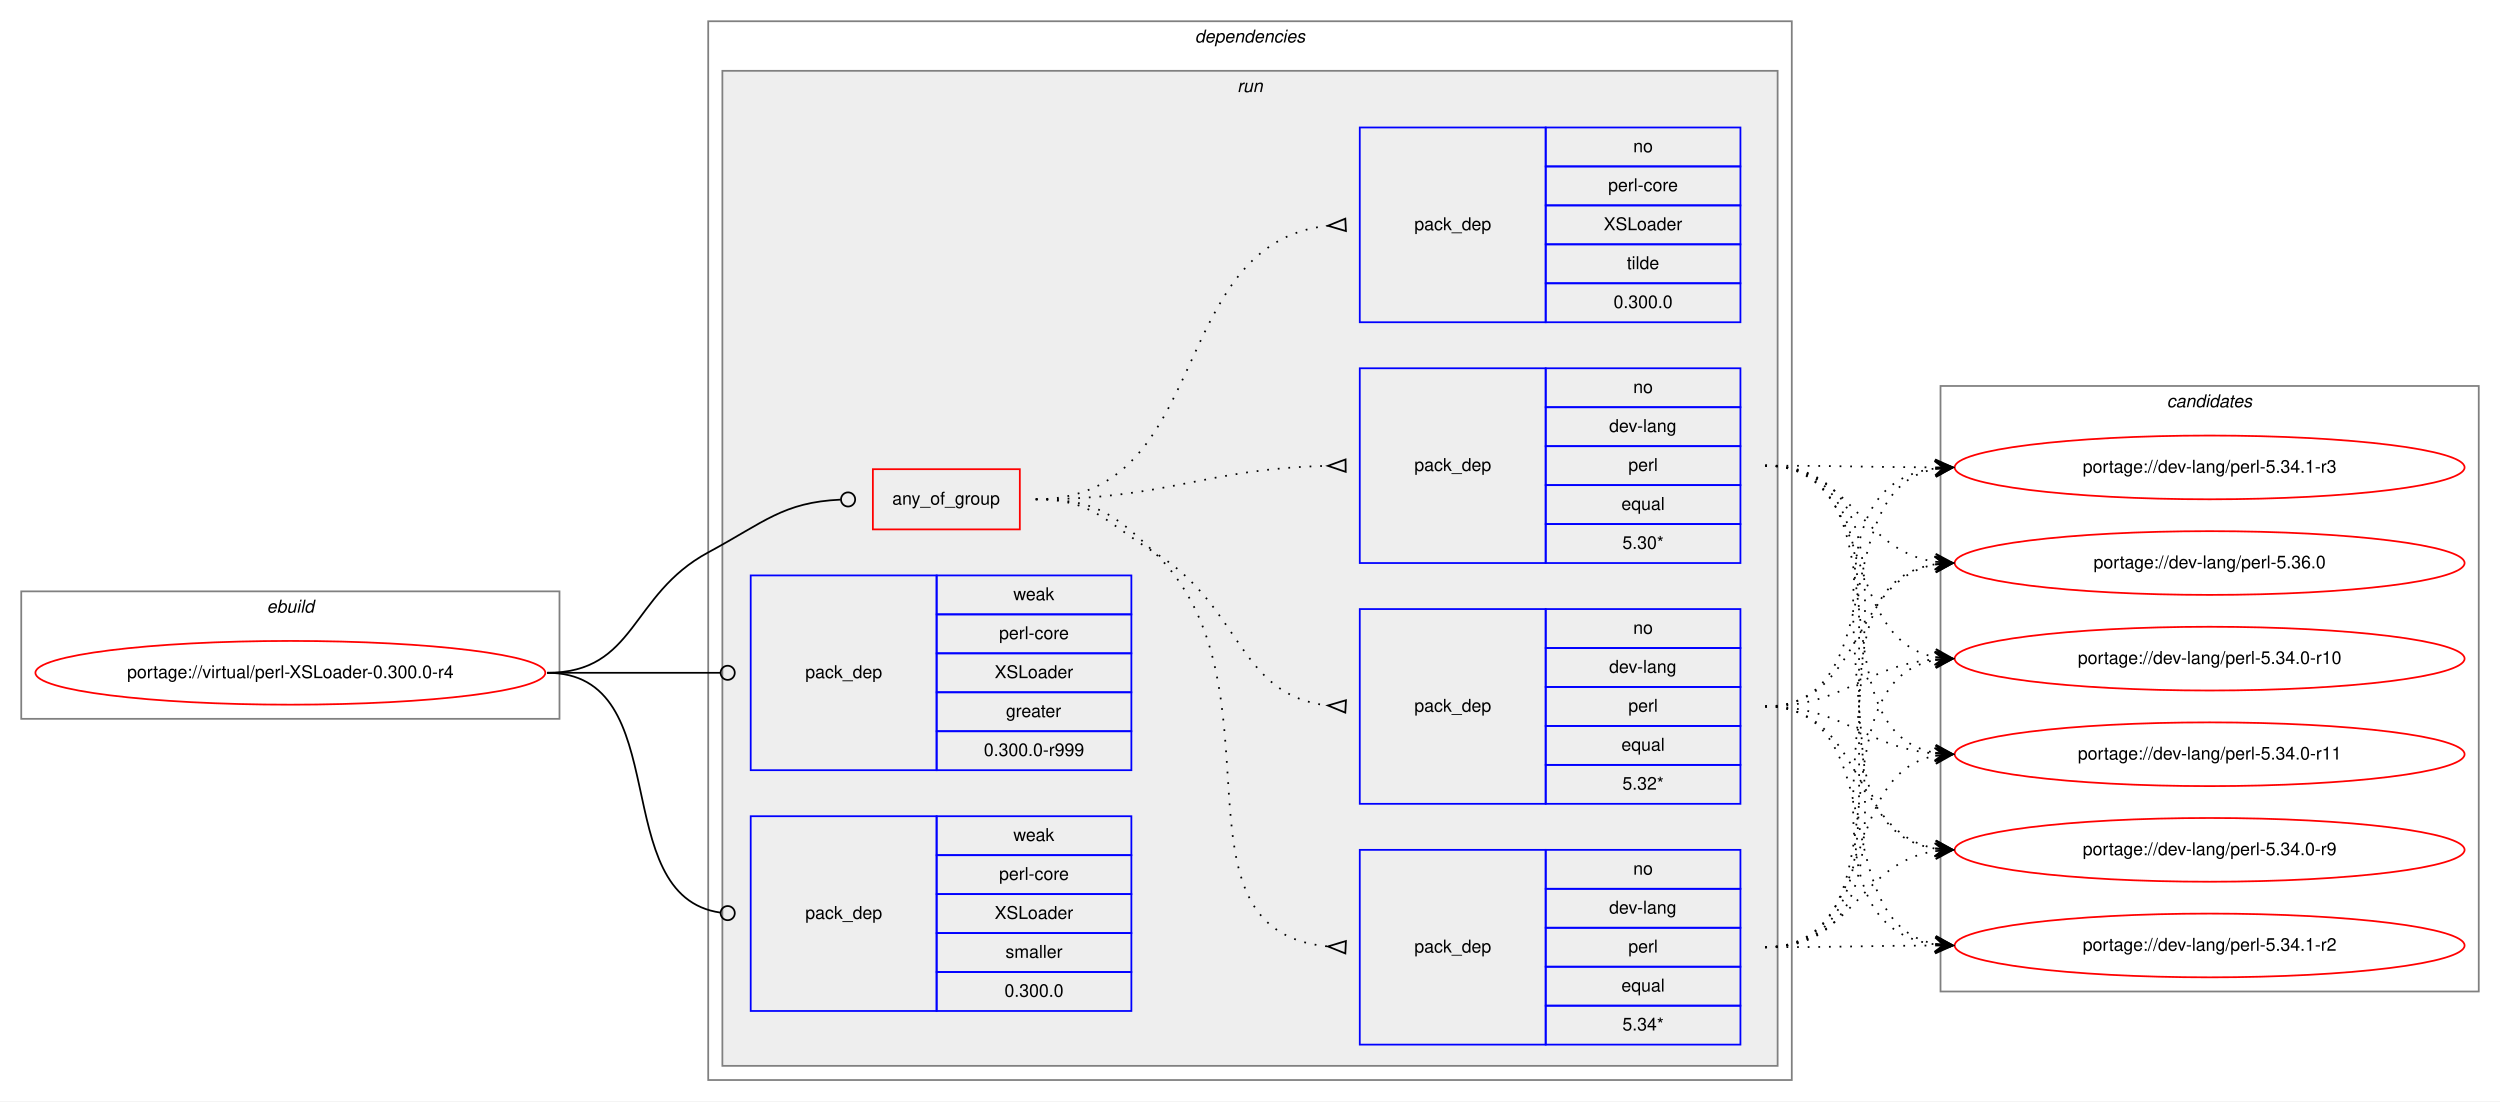
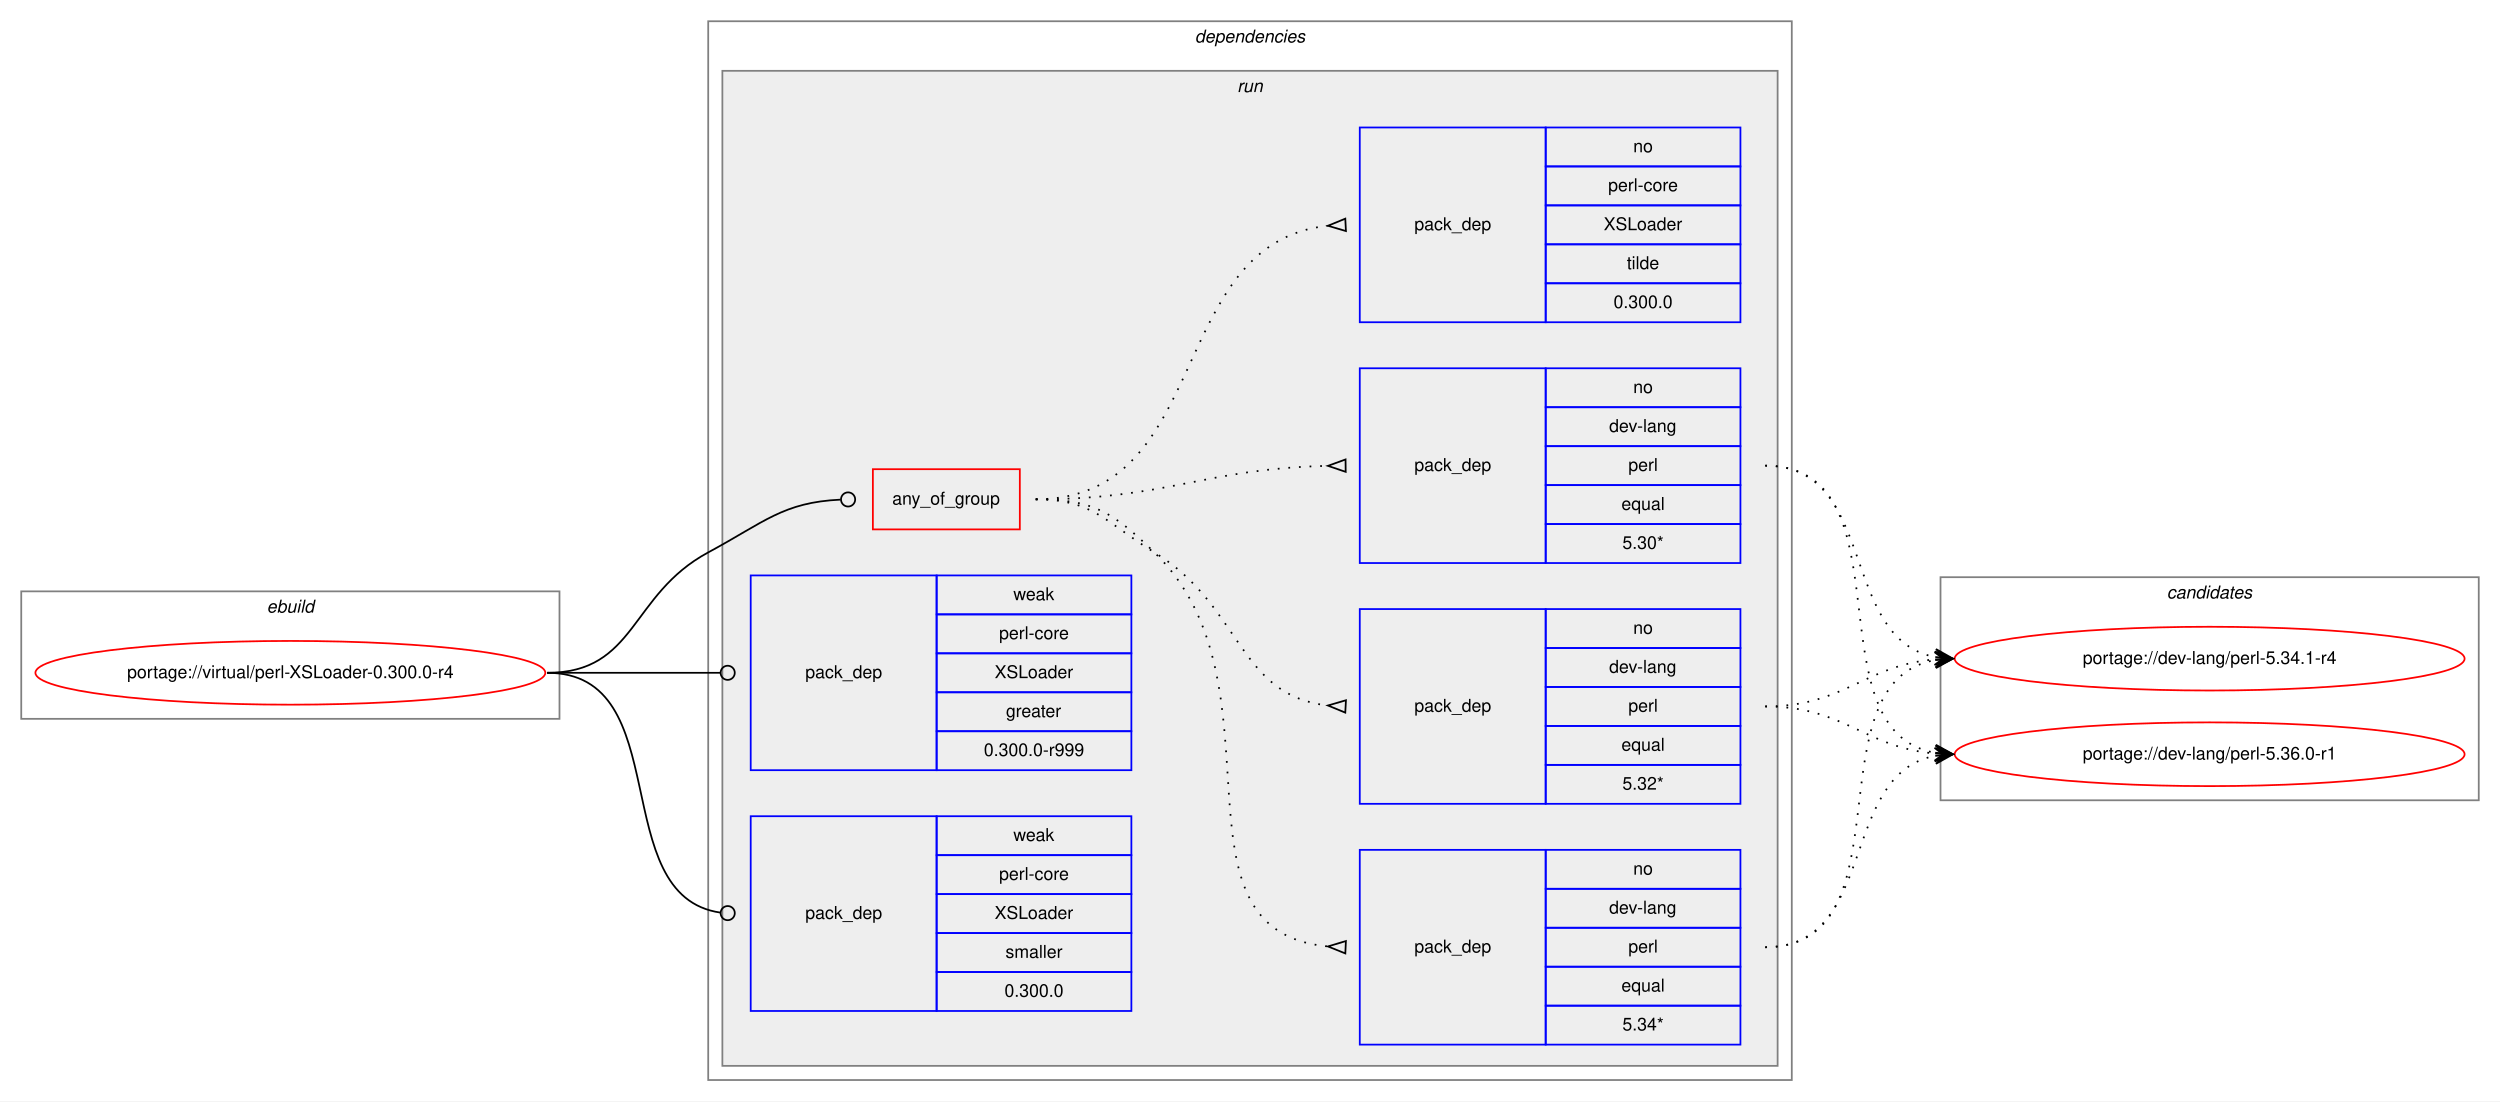
<svg xmlns="http://www.w3.org/2000/svg" xmlns:xlink="http://www.w3.org/1999/xlink" width="1412pt" height="622pt" viewBox="0.00 0.00 1412.00 622.00">
  <g id="graph0" class="graph" transform="scale(1 1) rotate(0) translate(4 618)">
    <polygon fill="white" stroke="transparent" points="-4,4 -4,-618 1408,-618 1408,4 -4,4" />
    <g id="clust1" class="cluster">
      <polygon fill="none" stroke="gray" points="8,-212 8,-284 312,-284 312,-212 8,-212" />
      <text text-anchor="start" x="146.66" y="-272" font-family="Helvetica,sans-Serif" font-style="italic" font-size="10.00">ebuild</text>
    </g>
    <g id="clust2" class="cluster">
      <polygon fill="none" stroke="gray" points="396,-8 396,-606 1008,-606 1008,-8 396,-8" />
      <text text-anchor="start" x="670.88" y="-594" font-family="Helvetica,sans-Serif" font-style="italic" font-size="10.00">dependencies</text>
    </g>
    <g id="clust5" class="cluster">
      <polygon fill="#eeeeee" stroke="gray" points="404,-16 404,-578 1000,-578 1000,-16 404,-16" />
      <text text-anchor="start" x="694.78" y="-566" font-family="Helvetica,sans-Serif" font-style="italic" font-size="10.00">run</text>
    </g>
    <g id="clust13" class="cluster">
-       <polygon fill="none" stroke="gray" points="1092,-58 1092,-400 1396,-400 1396,-58 1092,-58" />
-       <text text-anchor="start" x="1219.82" y="-388" font-family="Helvetica,sans-Serif" font-style="italic" font-size="10.00">candidates</text>
+       <polygon fill="none" stroke="gray" points="1092,-166 1092,-292 1396,-292 1396,-166 1092,-166" />
+       <text text-anchor="start" x="1219.82" y="-280" font-family="Helvetica,sans-Serif" font-style="italic" font-size="10.00">candidates</text>
    </g>
    <g id="node1" class="node">
      <g id="a_node1">
        <a xlink:href="../virtual/perl-XSLoader-0.300.0-r4.svg" xlink:title="portage://virtual/perl-XSLoader-0.300.0-r4">
          <ellipse fill="none" stroke="red" cx="160" cy="-238" rx="144" ry="18" />
          <text text-anchor="middle" x="160" y="-235" font-family="Helvetica,sans-Serif" font-size="10.00">portage://virtual/perl-XSLoader-0.300.0-r4</text>
        </a>
      </g>
    </g>
    <g id="node2" class="node">
      <polygon fill="none" stroke="red" points="489,-319 489,-353 572,-353 572,-319 489,-319" />
      <text text-anchor="start" x="499.93" y="-333" font-family="Helvetica,sans-Serif" font-size="10.00">any_of_group</text>
    </g>
    <g id="edge5" class="edge">
      <path fill="none" stroke="black" d="M305,-238C355.49,-238 351.55,-282.05 396,-306 427.97,-323.23 438.26,-334.27 470.74,-335.81" />
      <ellipse fill="none" stroke="black" cx="475" cy="-335.91" rx="4" ry="4" />
    </g>
    <g id="node7" class="node">
      <polygon fill="none" stroke="blue" points="420,-183 420,-293 525,-293 525,-183 420,-183" />
      <text text-anchor="start" x="450.82" y="-235" font-family="Helvetica,sans-Serif" font-size="10.00">pack_dep</text>
      <polygon fill="none" stroke="blue" points="525,-271 525,-293 635,-293 635,-271 525,-271" />
      <text text-anchor="start" x="568.33" y="-279" font-family="Helvetica,sans-Serif" font-size="10.00">weak</text>
      <polygon fill="none" stroke="blue" points="525,-249 525,-271 635,-271 635,-249 525,-249" />
      <text text-anchor="start" x="560.28" y="-257" font-family="Helvetica,sans-Serif" font-size="10.00">perl-core</text>
      <polygon fill="none" stroke="blue" points="525,-227 525,-249 635,-249 635,-227 525,-227" />
      <text text-anchor="start" x="557.77" y="-235" font-family="Helvetica,sans-Serif" font-size="10.00">XSLoader</text>
      <polygon fill="none" stroke="blue" points="525,-205 525,-227 635,-227 635,-205 525,-205" />
      <text text-anchor="start" x="564.16" y="-213" font-family="Helvetica,sans-Serif" font-size="10.00">greater</text>
      <polygon fill="none" stroke="blue" points="525,-183 525,-205 635,-205 635,-183 525,-183" />
      <text text-anchor="start" x="551.66" y="-191" font-family="Helvetica,sans-Serif" font-size="10.00">0.300.0-r999</text>
    </g>
    <g id="edge6" class="edge">
      <path fill="none" stroke="black" d="M305,-238C349.26,-238 362.33,-238 402.82,-238" />
      <ellipse fill="none" stroke="black" cx="407" cy="-238" rx="4" ry="4" />
    </g>
    <g id="node8" class="node">
      <polygon fill="none" stroke="blue" points="420,-47 420,-157 525,-157 525,-47 420,-47" />
      <text text-anchor="start" x="450.82" y="-99" font-family="Helvetica,sans-Serif" font-size="10.00">pack_dep</text>
      <polygon fill="none" stroke="blue" points="525,-135 525,-157 635,-157 635,-135 525,-135" />
      <text text-anchor="start" x="568.33" y="-143" font-family="Helvetica,sans-Serif" font-size="10.00">weak</text>
      <polygon fill="none" stroke="blue" points="525,-113 525,-135 635,-135 635,-113 525,-113" />
      <text text-anchor="start" x="560.28" y="-121" font-family="Helvetica,sans-Serif" font-size="10.00">perl-core</text>
      <polygon fill="none" stroke="blue" points="525,-91 525,-113 635,-113 635,-91 525,-91" />
      <text text-anchor="start" x="557.77" y="-99" font-family="Helvetica,sans-Serif" font-size="10.00">XSLoader</text>
      <polygon fill="none" stroke="blue" points="525,-69 525,-91 635,-91 635,-69 525,-69" />
      <text text-anchor="start" x="563.89" y="-77" font-family="Helvetica,sans-Serif" font-size="10.00">smaller</text>
      <polygon fill="none" stroke="blue" points="525,-47 525,-69 635,-69 635,-47 525,-47" />
      <text text-anchor="start" x="563.32" y="-55" font-family="Helvetica,sans-Serif" font-size="10.00">0.300.0</text>
    </g>
    <g id="edge7" class="edge">
      <path fill="none" stroke="black" d="M305,-238C378.79,-238 337.7,-111.91 402.97,-102.55" />
      <ellipse fill="none" stroke="black" cx="407.01" cy="-102.27" rx="4" ry="4" />
    </g>
    <g id="node3" class="node">
      <polygon fill="none" stroke="blue" points="764,-28 764,-138 869,-138 869,-28 764,-28" />
      <text text-anchor="start" x="794.82" y="-80" font-family="Helvetica,sans-Serif" font-size="10.00">pack_dep</text>
      <polygon fill="none" stroke="blue" points="869,-116 869,-138 979,-138 979,-116 869,-116" />
      <text text-anchor="start" x="918.44" y="-124" font-family="Helvetica,sans-Serif" font-size="10.00">no</text>
      <polygon fill="none" stroke="blue" points="869,-94 869,-116 979,-116 979,-94 869,-94" />
      <text text-anchor="start" x="904.83" y="-102" font-family="Helvetica,sans-Serif" font-size="10.00">dev-lang</text>
      <polygon fill="none" stroke="blue" points="869,-72 869,-94 979,-94 979,-72 869,-72" />
      <text text-anchor="start" x="915.67" y="-80" font-family="Helvetica,sans-Serif" font-size="10.00">perl</text>
      <polygon fill="none" stroke="blue" points="869,-50 869,-72 979,-72 979,-50 869,-50" />
      <text text-anchor="start" x="911.77" y="-58" font-family="Helvetica,sans-Serif" font-size="10.00">equal</text>
      <polygon fill="none" stroke="blue" points="869,-28 869,-50 979,-50 979,-28 869,-28" />
      <text text-anchor="start" x="912.33" y="-36" font-family="Helvetica,sans-Serif" font-size="10.00">5.34*</text>
    </g>
    <g id="edge1" class="edge">
      <path fill="none" stroke="black" stroke-dasharray="1,5" d="M581,-336C613.63,-336 624.59,-328.72 648,-306 724.48,-231.78 650.94,-92.36 745.94,-83.45" />
      <polygon fill="none" stroke="black" points="756.16,-86.5 746.01,-83.45 755.84,-79.5 756.16,-86.5" />
    </g>
    <g id="node4" class="node">
      <polygon fill="none" stroke="blue" points="764,-164 764,-274 869,-274 869,-164 764,-164" />
      <text text-anchor="start" x="794.82" y="-216" font-family="Helvetica,sans-Serif" font-size="10.00">pack_dep</text>
      <polygon fill="none" stroke="blue" points="869,-252 869,-274 979,-274 979,-252 869,-252" />
      <text text-anchor="start" x="918.44" y="-260" font-family="Helvetica,sans-Serif" font-size="10.00">no</text>
      <polygon fill="none" stroke="blue" points="869,-230 869,-252 979,-252 979,-230 869,-230" />
      <text text-anchor="start" x="904.83" y="-238" font-family="Helvetica,sans-Serif" font-size="10.00">dev-lang</text>
      <polygon fill="none" stroke="blue" points="869,-208 869,-230 979,-230 979,-208 869,-208" />
      <text text-anchor="start" x="915.67" y="-216" font-family="Helvetica,sans-Serif" font-size="10.00">perl</text>
      <polygon fill="none" stroke="blue" points="869,-186 869,-208 979,-208 979,-186 869,-186" />
      <text text-anchor="start" x="911.77" y="-194" font-family="Helvetica,sans-Serif" font-size="10.00">equal</text>
      <polygon fill="none" stroke="blue" points="869,-164 869,-186 979,-186 979,-164 869,-164" />
      <text text-anchor="start" x="912.33" y="-172" font-family="Helvetica,sans-Serif" font-size="10.00">5.32*</text>
    </g>
    <g id="edge2" class="edge">
      <path fill="none" stroke="black" stroke-dasharray="1,5" d="M581,-336C613.63,-336 620.18,-323.04 648,-306 697.48,-275.69 694.89,-225.35 745.84,-219.55" />
      <polygon fill="none" stroke="black" points="756.19,-222.49 746.01,-219.54 755.81,-215.51 756.19,-222.49" />
    </g>
    <g id="node5" class="node">
      <polygon fill="none" stroke="blue" points="764,-300 764,-410 869,-410 869,-300 764,-300" />
      <text text-anchor="start" x="794.82" y="-352" font-family="Helvetica,sans-Serif" font-size="10.00">pack_dep</text>
      <polygon fill="none" stroke="blue" points="869,-388 869,-410 979,-410 979,-388 869,-388" />
      <text text-anchor="start" x="918.44" y="-396" font-family="Helvetica,sans-Serif" font-size="10.00">no</text>
      <polygon fill="none" stroke="blue" points="869,-366 869,-388 979,-388 979,-366 869,-366" />
      <text text-anchor="start" x="904.83" y="-374" font-family="Helvetica,sans-Serif" font-size="10.00">dev-lang</text>
      <polygon fill="none" stroke="blue" points="869,-344 869,-366 979,-366 979,-344 869,-344" />
      <text text-anchor="start" x="915.67" y="-352" font-family="Helvetica,sans-Serif" font-size="10.00">perl</text>
      <polygon fill="none" stroke="blue" points="869,-322 869,-344 979,-344 979,-322 869,-322" />
      <text text-anchor="start" x="911.77" y="-330" font-family="Helvetica,sans-Serif" font-size="10.00">equal</text>
      <polygon fill="none" stroke="blue" points="869,-300 869,-322 979,-322 979,-300 869,-300" />
      <text text-anchor="start" x="912.33" y="-308" font-family="Helvetica,sans-Serif" font-size="10.00">5.30*</text>
    </g>
    <g id="edge3" class="edge">
      <path fill="none" stroke="black" stroke-dasharray="1,5" d="M581,-336C655.72,-336 675.98,-353.33 745.81,-354.89" />
      <polygon fill="none" stroke="black" points="755.96,-358.5 746,-354.89 756.04,-351.5 755.96,-358.5" />
    </g>
    <g id="node6" class="node">
      <polygon fill="none" stroke="blue" points="764,-436 764,-546 869,-546 869,-436 764,-436" />
      <text text-anchor="start" x="794.82" y="-488" font-family="Helvetica,sans-Serif" font-size="10.00">pack_dep</text>
      <polygon fill="none" stroke="blue" points="869,-524 869,-546 979,-546 979,-524 869,-524" />
      <text text-anchor="start" x="918.44" y="-532" font-family="Helvetica,sans-Serif" font-size="10.00">no</text>
      <polygon fill="none" stroke="blue" points="869,-502 869,-524 979,-524 979,-502 869,-502" />
      <text text-anchor="start" x="904.28" y="-510" font-family="Helvetica,sans-Serif" font-size="10.00">perl-core</text>
      <polygon fill="none" stroke="blue" points="869,-480 869,-502 979,-502 979,-480 869,-480" />
      <text text-anchor="start" x="901.77" y="-488" font-family="Helvetica,sans-Serif" font-size="10.00">XSLoader</text>
      <polygon fill="none" stroke="blue" points="869,-458 869,-480 979,-480 979,-458 869,-458" />
      <text text-anchor="start" x="914.83" y="-466" font-family="Helvetica,sans-Serif" font-size="10.00">tilde</text>
      <polygon fill="none" stroke="blue" points="869,-436 869,-458 979,-458 979,-436 869,-436" />
      <text text-anchor="start" x="907.32" y="-444" font-family="Helvetica,sans-Serif" font-size="10.00">0.300.0</text>
    </g>
    <g id="edge4" class="edge">
      <path fill="none" stroke="black" stroke-dasharray="1,5" d="M581,-336C681.35,-336 654.18,-480.59 745.81,-490.47" />
      <polygon fill="none" stroke="black" points="755.82,-494.5 746.01,-490.48 756.18,-487.5 755.82,-494.5" />
    </g>
    <g id="node9" class="node">
      <g id="a_node9">
-         <a xlink:href="../dev-lang/perl-5.34.0-r10.svg" xlink:title="portage://dev-lang/perl-5.34.0-r10">
+         <a xlink:href="../dev-lang/perl-5.34.1-r4.svg" xlink:title="portage://dev-lang/perl-5.34.1-r4">
          <ellipse fill="none" stroke="red" cx="1244" cy="-246" rx="144" ry="18" />
-           <text text-anchor="middle" x="1244" y="-243" font-family="Helvetica,sans-Serif" font-size="10.00">portage://dev-lang/perl-5.34.0-r10</text>
+           <text text-anchor="middle" x="1244" y="-243" font-family="Helvetica,sans-Serif" font-size="10.00">portage://dev-lang/perl-5.34.1-r4</text>
        </a>
      </g>
    </g>
    <g id="edge8" class="edge">
      <path fill="none" stroke="black" stroke-dasharray="1,5" d="M993,-83C1075.7,-83 1018.04,-232.29 1088.68,-245.12" />
      <polygon fill="black" stroke="black" points="1099,-246 1088.65,-249.64 1094.02,-245.58 1089.04,-245.15 1089.04,-245.15 1089.04,-245.15 1094.02,-245.58 1089.42,-240.67 1099,-246 1099,-246" />
    </g>
    <g id="node10" class="node">
      <g id="a_node10">
-         <a xlink:href="../dev-lang/perl-5.34.0-r11.svg" xlink:title="portage://dev-lang/perl-5.34.0-r11">
+         <a xlink:href="../dev-lang/perl-5.36.0-r1.svg" xlink:title="portage://dev-lang/perl-5.36.0-r1">
          <ellipse fill="none" stroke="red" cx="1244" cy="-192" rx="144" ry="18" />
-           <text text-anchor="middle" x="1244" y="-189" font-family="Helvetica,sans-Serif" font-size="10.00">portage://dev-lang/perl-5.34.0-r11</text>
+           <text text-anchor="middle" x="1244" y="-189" font-family="Helvetica,sans-Serif" font-size="10.00">portage://dev-lang/perl-5.36.0-r1</text>
        </a>
      </g>
    </g>
    <g id="edge9" class="edge">
      <path fill="none" stroke="black" stroke-dasharray="1,5" d="M993,-83C1056.88,-83 1034.32,-180.4 1088.75,-191.06" />
      <polygon fill="black" stroke="black" points="1099,-192 1088.63,-195.57 1094.02,-191.54 1089.04,-191.08 1089.04,-191.08 1089.04,-191.08 1094.02,-191.54 1089.45,-186.6 1099,-192 1099,-192" />
    </g>
-     <g id="node11" class="node">
-       <g id="a_node11">
-         <a xlink:href="../dev-lang/perl-5.34.0-r9.svg" xlink:title="portage://dev-lang/perl-5.34.0-r9">
-           <ellipse fill="none" stroke="red" cx="1244" cy="-138" rx="144" ry="18" />
-           <text text-anchor="middle" x="1244" y="-135" font-family="Helvetica,sans-Serif" font-size="10.00">portage://dev-lang/perl-5.34.0-r9</text>
-         </a>
-       </g>
-     </g>
    <g id="edge10" class="edge">
-       <path fill="none" stroke="black" stroke-dasharray="1,5" d="M993,-83C1042.45,-83 1045.7,-130.74 1088.83,-137.26" />
-       <polygon fill="black" stroke="black" points="1099,-138 1088.7,-141.77 1094.01,-137.64 1089.03,-137.28 1089.03,-137.28 1089.03,-137.28 1094.01,-137.64 1089.35,-132.79 1099,-138 1099,-138" />
-     </g>
-     <g id="node12" class="node">
-       <g id="a_node12">
-         <a xlink:href="../dev-lang/perl-5.34.1-r2.svg" xlink:title="portage://dev-lang/perl-5.34.1-r2">
-           <ellipse fill="none" stroke="red" cx="1244" cy="-84" rx="144" ry="18" />
-           <text text-anchor="middle" x="1244" y="-81" font-family="Helvetica,sans-Serif" font-size="10.00">portage://dev-lang/perl-5.34.1-r2</text>
-         </a>
-       </g>
-     </g>
-     <g id="edge11" class="edge">
-       <path fill="none" stroke="black" stroke-dasharray="1,5" d="M993,-83C1036.43,-83 1049.83,-83.85 1088.57,-83.98" />
-       <polygon fill="black" stroke="black" points="1099,-84 1088.99,-88.48 1094,-83.99 1089,-83.98 1089,-83.98 1089,-83.98 1094,-83.99 1089.01,-79.48 1099,-84 1099,-84" />
-     </g>
-     <g id="node13" class="node">
-       <g id="a_node13">
-         <a xlink:href="../dev-lang/perl-5.34.1-r3.svg" xlink:title="portage://dev-lang/perl-5.34.1-r3">
-           <ellipse fill="none" stroke="red" cx="1244" cy="-354" rx="144" ry="18" />
-           <text text-anchor="middle" x="1244" y="-351" font-family="Helvetica,sans-Serif" font-size="10.00">portage://dev-lang/perl-5.34.1-r3</text>
-         </a>
-       </g>
-     </g>
-     <g id="edge12" class="edge">
-       <path fill="none" stroke="black" stroke-dasharray="1,5" d="M993,-83C1118.79,-83 977.81,-339.38 1089.01,-353.4" />
-       <polygon fill="black" stroke="black" points="1099,-354 1088.75,-357.9 1094.01,-353.7 1089.02,-353.4 1089.02,-353.4 1089.02,-353.4 1094.01,-353.7 1089.29,-348.91 1099,-354 1099,-354" />
-     </g>
-     <g id="node14" class="node">
-       <g id="a_node14">
-         <a xlink:href="../dev-lang/perl-5.36.0.svg" xlink:title="portage://dev-lang/perl-5.36.0">
-           <ellipse fill="none" stroke="red" cx="1244" cy="-300" rx="144" ry="18" />
-           <text text-anchor="middle" x="1244" y="-297" font-family="Helvetica,sans-Serif" font-size="10.00">portage://dev-lang/perl-5.36.0</text>
-         </a>
-       </g>
-     </g>
-     <g id="edge13" class="edge">
-       <path fill="none" stroke="black" stroke-dasharray="1,5" d="M993,-83C1096.77,-83 998.64,-285.83 1089.01,-299.3" />
-       <polygon fill="black" stroke="black" points="1099,-300 1088.71,-303.79 1094.01,-299.65 1089.02,-299.3 1089.02,-299.3 1089.02,-299.3 1094.01,-299.65 1089.34,-294.81 1099,-300 1099,-300" />
-     </g>
-     <g id="edge14" class="edge">
      <path fill="none" stroke="black" stroke-dasharray="1,5" d="M993,-219C1038.01,-219 1048.86,-242.14 1088.8,-245.58" />
      <polygon fill="black" stroke="black" points="1099,-246 1088.82,-250.08 1094,-245.79 1089.01,-245.58 1089.01,-245.58 1089.01,-245.58 1094,-245.79 1089.2,-241.09 1099,-246 1099,-246" />
    </g>
-     <g id="edge15" class="edge">
+     <g id="edge11" class="edge">
      <path fill="none" stroke="black" stroke-dasharray="1,5" d="M993,-219C1038.01,-219 1048.86,-195.86 1088.8,-192.42" />
      <polygon fill="black" stroke="black" points="1099,-192 1089.2,-196.91 1094,-192.21 1089.01,-192.42 1089.01,-192.42 1089.01,-192.42 1094,-192.21 1088.82,-187.92 1099,-192 1099,-192" />
    </g>
-     <g id="edge16" class="edge">
-       <path fill="none" stroke="black" stroke-dasharray="1,5" d="M993,-219C1048.7,-219 1040.97,-147.51 1088.99,-138.85" />
-       <polygon fill="black" stroke="black" points="1099,-138 1089.42,-143.33 1094.02,-138.43 1089.04,-138.85 1089.04,-138.85 1089.04,-138.85 1094.02,-138.43 1088.65,-134.37 1099,-138 1099,-138" />
-     </g>
-     <g id="edge17" class="edge">
-       <path fill="none" stroke="black" stroke-dasharray="1,5" d="M993,-219C1065.56,-219 1026.97,-96.86 1088.68,-84.93" />
-       <polygon fill="black" stroke="black" points="1099,-84 1089.45,-89.38 1094.02,-84.45 1089.04,-84.9 1089.04,-84.9 1089.04,-84.9 1094.02,-84.45 1088.64,-80.42 1099,-84 1099,-84" />
-     </g>
-     <g id="edge18" class="edge">
-       <path fill="none" stroke="black" stroke-dasharray="1,5" d="M993,-219C1065.56,-219 1026.97,-341.14 1088.68,-353.07" />
-       <polygon fill="black" stroke="black" points="1099,-354 1088.64,-357.58 1094.02,-353.55 1089.04,-353.1 1089.04,-353.1 1089.04,-353.1 1094.02,-353.55 1089.45,-348.62 1099,-354 1099,-354" />
-     </g>
-     <g id="edge19" class="edge">
-       <path fill="none" stroke="black" stroke-dasharray="1,5" d="M993,-219C1048.7,-219 1040.97,-290.49 1088.99,-299.15" />
-       <polygon fill="black" stroke="black" points="1099,-300 1088.65,-303.63 1094.02,-299.57 1089.04,-299.15 1089.04,-299.15 1089.04,-299.15 1094.02,-299.57 1089.42,-294.67 1099,-300 1099,-300" />
-     </g>
-     <g id="edge20" class="edge">
+     <g id="edge12" class="edge">
      <path fill="none" stroke="black" stroke-dasharray="1,5" d="M993,-355C1056.88,-355 1034.32,-257.6 1088.75,-246.94" />
      <polygon fill="black" stroke="black" points="1099,-246 1089.45,-251.4 1094.02,-246.46 1089.04,-246.92 1089.04,-246.92 1089.04,-246.92 1094.02,-246.46 1088.63,-242.43 1099,-246 1099,-246" />
    </g>
-     <g id="edge21" class="edge">
+     <g id="edge13" class="edge">
      <path fill="none" stroke="black" stroke-dasharray="1,5" d="M993,-355C1075.7,-355 1018.04,-205.71 1088.68,-192.88" />
      <polygon fill="black" stroke="black" points="1099,-192 1089.42,-197.33 1094.02,-192.42 1089.04,-192.85 1089.04,-192.85 1089.04,-192.85 1094.02,-192.42 1088.65,-188.36 1099,-192 1099,-192" />
    </g>
-     <g id="edge22" class="edge">
-       <path fill="none" stroke="black" stroke-dasharray="1,5" d="M993,-355C1096.77,-355 998.64,-152.17 1089.01,-138.7" />
-       <polygon fill="black" stroke="black" points="1099,-138 1089.34,-143.19 1094.01,-138.35 1089.02,-138.7 1089.02,-138.7 1089.02,-138.7 1094.01,-138.35 1088.71,-134.21 1099,-138 1099,-138" />
-     </g>
-     <g id="edge23" class="edge">
-       <path fill="none" stroke="black" stroke-dasharray="1,5" d="M993,-355C1118.79,-355 977.81,-98.62 1089.01,-84.6" />
-       <polygon fill="black" stroke="black" points="1099,-84 1089.29,-89.09 1094.01,-84.3 1089.02,-84.6 1089.02,-84.6 1089.02,-84.6 1094.01,-84.3 1088.75,-80.1 1099,-84 1099,-84" />
-     </g>
-     <g id="edge24" class="edge">
-       <path fill="none" stroke="black" stroke-dasharray="1,5" d="M993,-355C1036.43,-355 1049.83,-354.15 1088.57,-354.02" />
-       <polygon fill="black" stroke="black" points="1099,-354 1089.01,-358.52 1094,-354.01 1089,-354.02 1089,-354.02 1089,-354.02 1094,-354.01 1088.99,-349.52 1099,-354 1099,-354" />
-     </g>
-     <g id="edge25" class="edge">
-       <path fill="none" stroke="black" stroke-dasharray="1,5" d="M993,-355C1042.45,-355 1045.7,-307.26 1088.83,-300.74" />
-       <polygon fill="black" stroke="black" points="1099,-300 1089.35,-305.21 1094.01,-300.36 1089.03,-300.72 1089.03,-300.72 1089.03,-300.72 1094.01,-300.36 1088.7,-296.23 1099,-300 1099,-300" />
-     </g>
  </g>
</svg>
